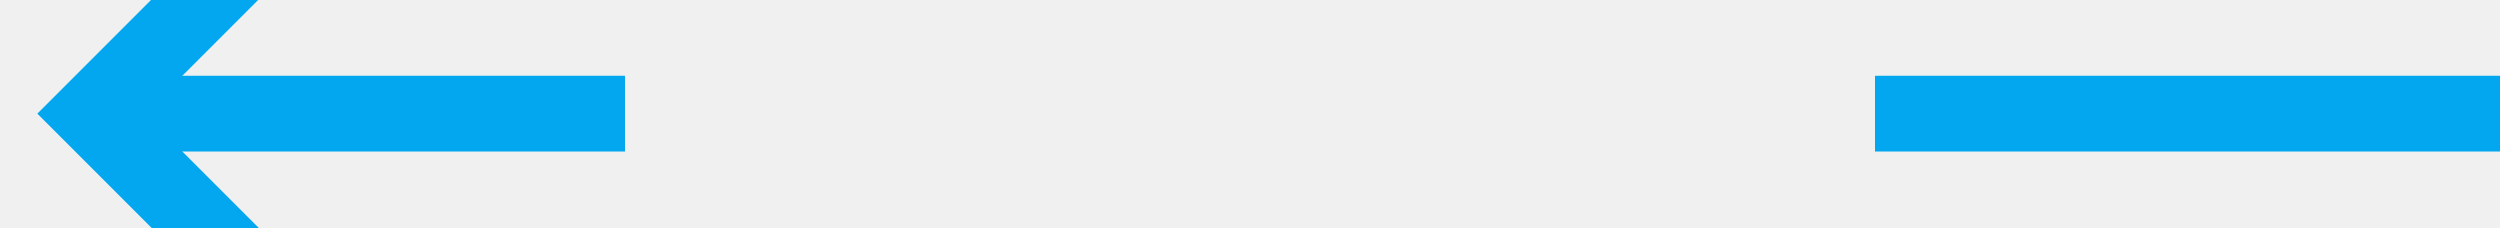
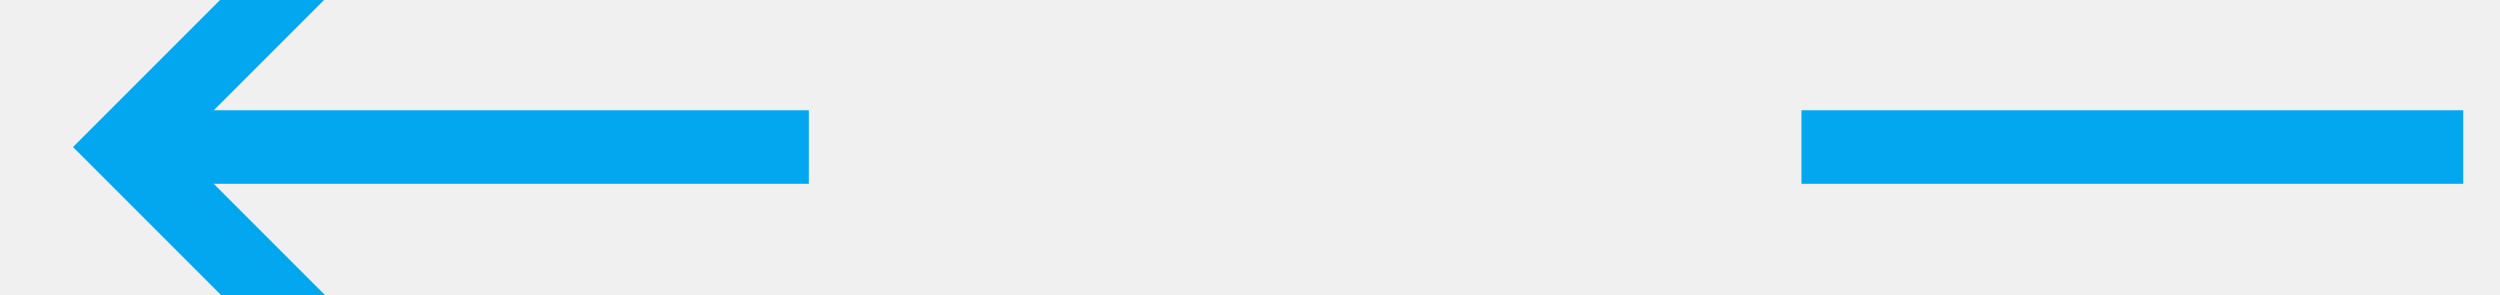
- <svg xmlns="http://www.w3.org/2000/svg" version="1.1" width="66px" height="6px" viewBox="494 460  66 6">
+ <svg xmlns="http://www.w3.org/2000/svg" version="1.1" width="68px" height="8px" viewBox="410 396  68 8">
  <defs>
-     <mask fill="white" id="clip3151">
-       <path d="M 510.5 450  L 543.5 450  L 543.5 477  L 510.5 477  Z M 494 450  L 567 450  L 567 477  L 494 477  Z " fill-rule="evenodd" />
+     <mask fill="white" id="clip3444">
+       <path d="M 427.5 388  L 460.5 388  L 460.5 415  L 427.5 415  Z M 427.5 366  L 460.5 366  L 460.5 441  L 427.5 441  Z " fill-rule="evenodd" />
    </mask>
  </defs>
-   <g transform="matrix(-1 0 0 -1 1054 926 )">
-     <path d="M 510.5 463  L 494 463  M 543.5 463  L 557 463  " stroke-width="2" stroke="#02a7f0" fill="none" />
-     <path d="M 551.893 458.707  L 556.186 463  L 551.893 467.293  L 553.307 468.707  L 558.307 463.707  L 559.014 463  L 558.307 462.293  L 553.307 457.293  L 551.893 458.707  Z " fill-rule="nonzero" fill="#02a7f0" stroke="none" mask="url(#clip3151)" />
+   <g transform="matrix(0 -1 1 0 44 844 )">
+     <path d="M 444 388  L 444 370  M 444 415  L 444 433  " stroke-width="2" stroke="#02a7f0" fill="none" />
+     <path d="M 439.707 375.107  L 444 370.814  L 448.293 375.107  L 449.707 373.693  L 444.707 368.693  L 444 367.986  L 443.293 368.693  L 438.293 373.693  L 439.707 375.107  Z " fill-rule="nonzero" fill="#02a7f0" stroke="none" mask="url(#clip3444)" />
  </g>
</svg>
